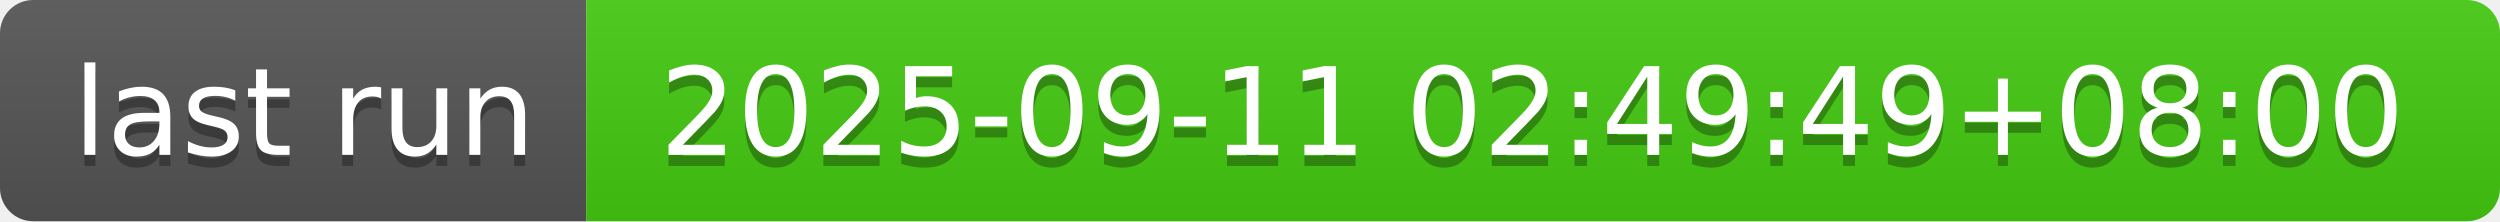
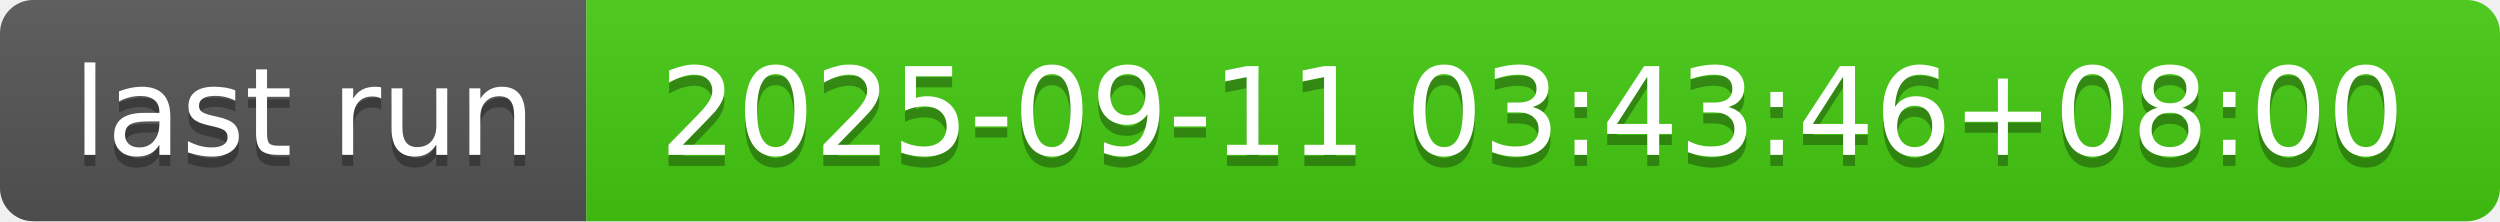
- <svg xmlns="http://www.w3.org/2000/svg" width="226" height="20" role="img" aria-label="last run: 2025-09-11 02:49:49+08:00">
+ <svg xmlns="http://www.w3.org/2000/svg" width="226" height="20" role="img" aria-label="last run: 2025-09-11 03:43:46+08:00">
  <linearGradient id="s" x2="0" y2="100%">
    <stop offset="0" stop-color="#bbb" stop-opacity=".1" />
    <stop offset="1" stop-opacity=".1" />
  </linearGradient>
  <clipPath id="r">
    <rect width="226" height="20" rx="3" fill="#fff" />
  </clipPath>
  <g clip-path="url(#r)">
    <rect width="53" height="20" fill="#555" />
    <rect x="53" width="173" height="20" fill="#4c1" />
    <rect width="226" height="20" fill="url(#s)" />
  </g>
  <g fill="#fff" text-anchor="middle" font-family="Verdana,Geneva,DejaVu Sans,sans-serif" text-rendering="geometricPrecision" font-size="110">
    <text aria-hidden="true" x="275" y="150" fill="#010101" fill-opacity=".3" transform="scale(.1)" textLength="430">last run</text>
    <text x="275" y="140" transform="scale(.1)" fill="#fff" textLength="430">last run</text>
-     <text aria-hidden="true" x="1385" y="150" fill="#010101" fill-opacity=".3" transform="scale(.1)" textLength="1630">2025-09-11 02:49:49+08:00</text>
-     <text x="1385" y="140" transform="scale(.1)" fill="#fff" textLength="1630">2025-09-11 02:49:49+08:00</text>
+     <text aria-hidden="true" x="1385" y="150" fill="#010101" fill-opacity=".3" transform="scale(.1)" textLength="1630">2025-09-11 03:43:46+08:00</text>
+     <text x="1385" y="140" transform="scale(.1)" fill="#fff" textLength="1630">2025-09-11 03:43:46+08:00</text>
  </g>
</svg>
